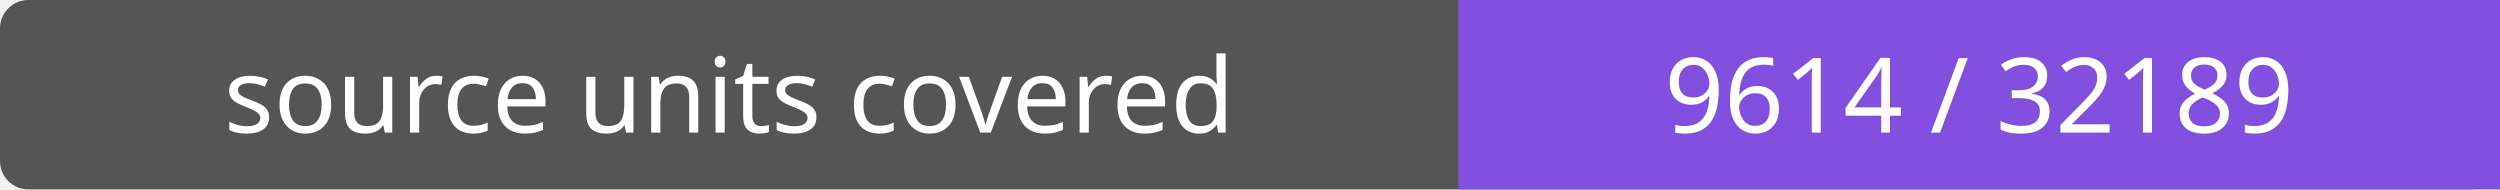
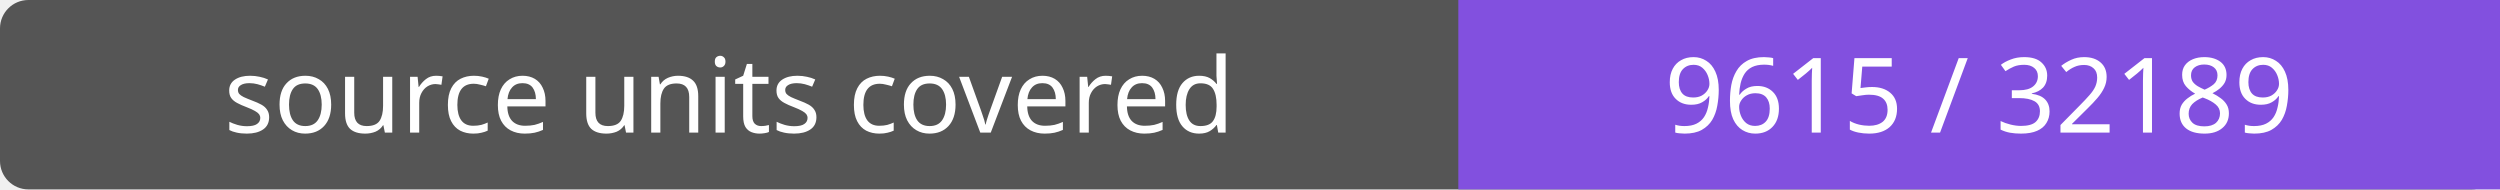
- <svg xmlns="http://www.w3.org/2000/svg" width="264" height="20" role="img" aria-label="source units covered: 9614 / 32189">
+ <svg xmlns="http://www.w3.org/2000/svg" width="264" height="20" role="img" aria-label="source units covered: 9615 / 32189">
  <rect width="264" height="20" rx="3" fill="#555" />
  <path fill="#8250df" d="M154 0h110v20H154z" />
  <g fill="#fff" text-anchor="middle" font-family="Verdana,sans-serif" font-size="11">
    <text x="77.0" y="14">source units covered</text>
-     <text x="209.0" y="14">9614 / 32189</text>
+     <text x="209.0" y="14">9615 / 32189</text>
  </g>
</svg>
